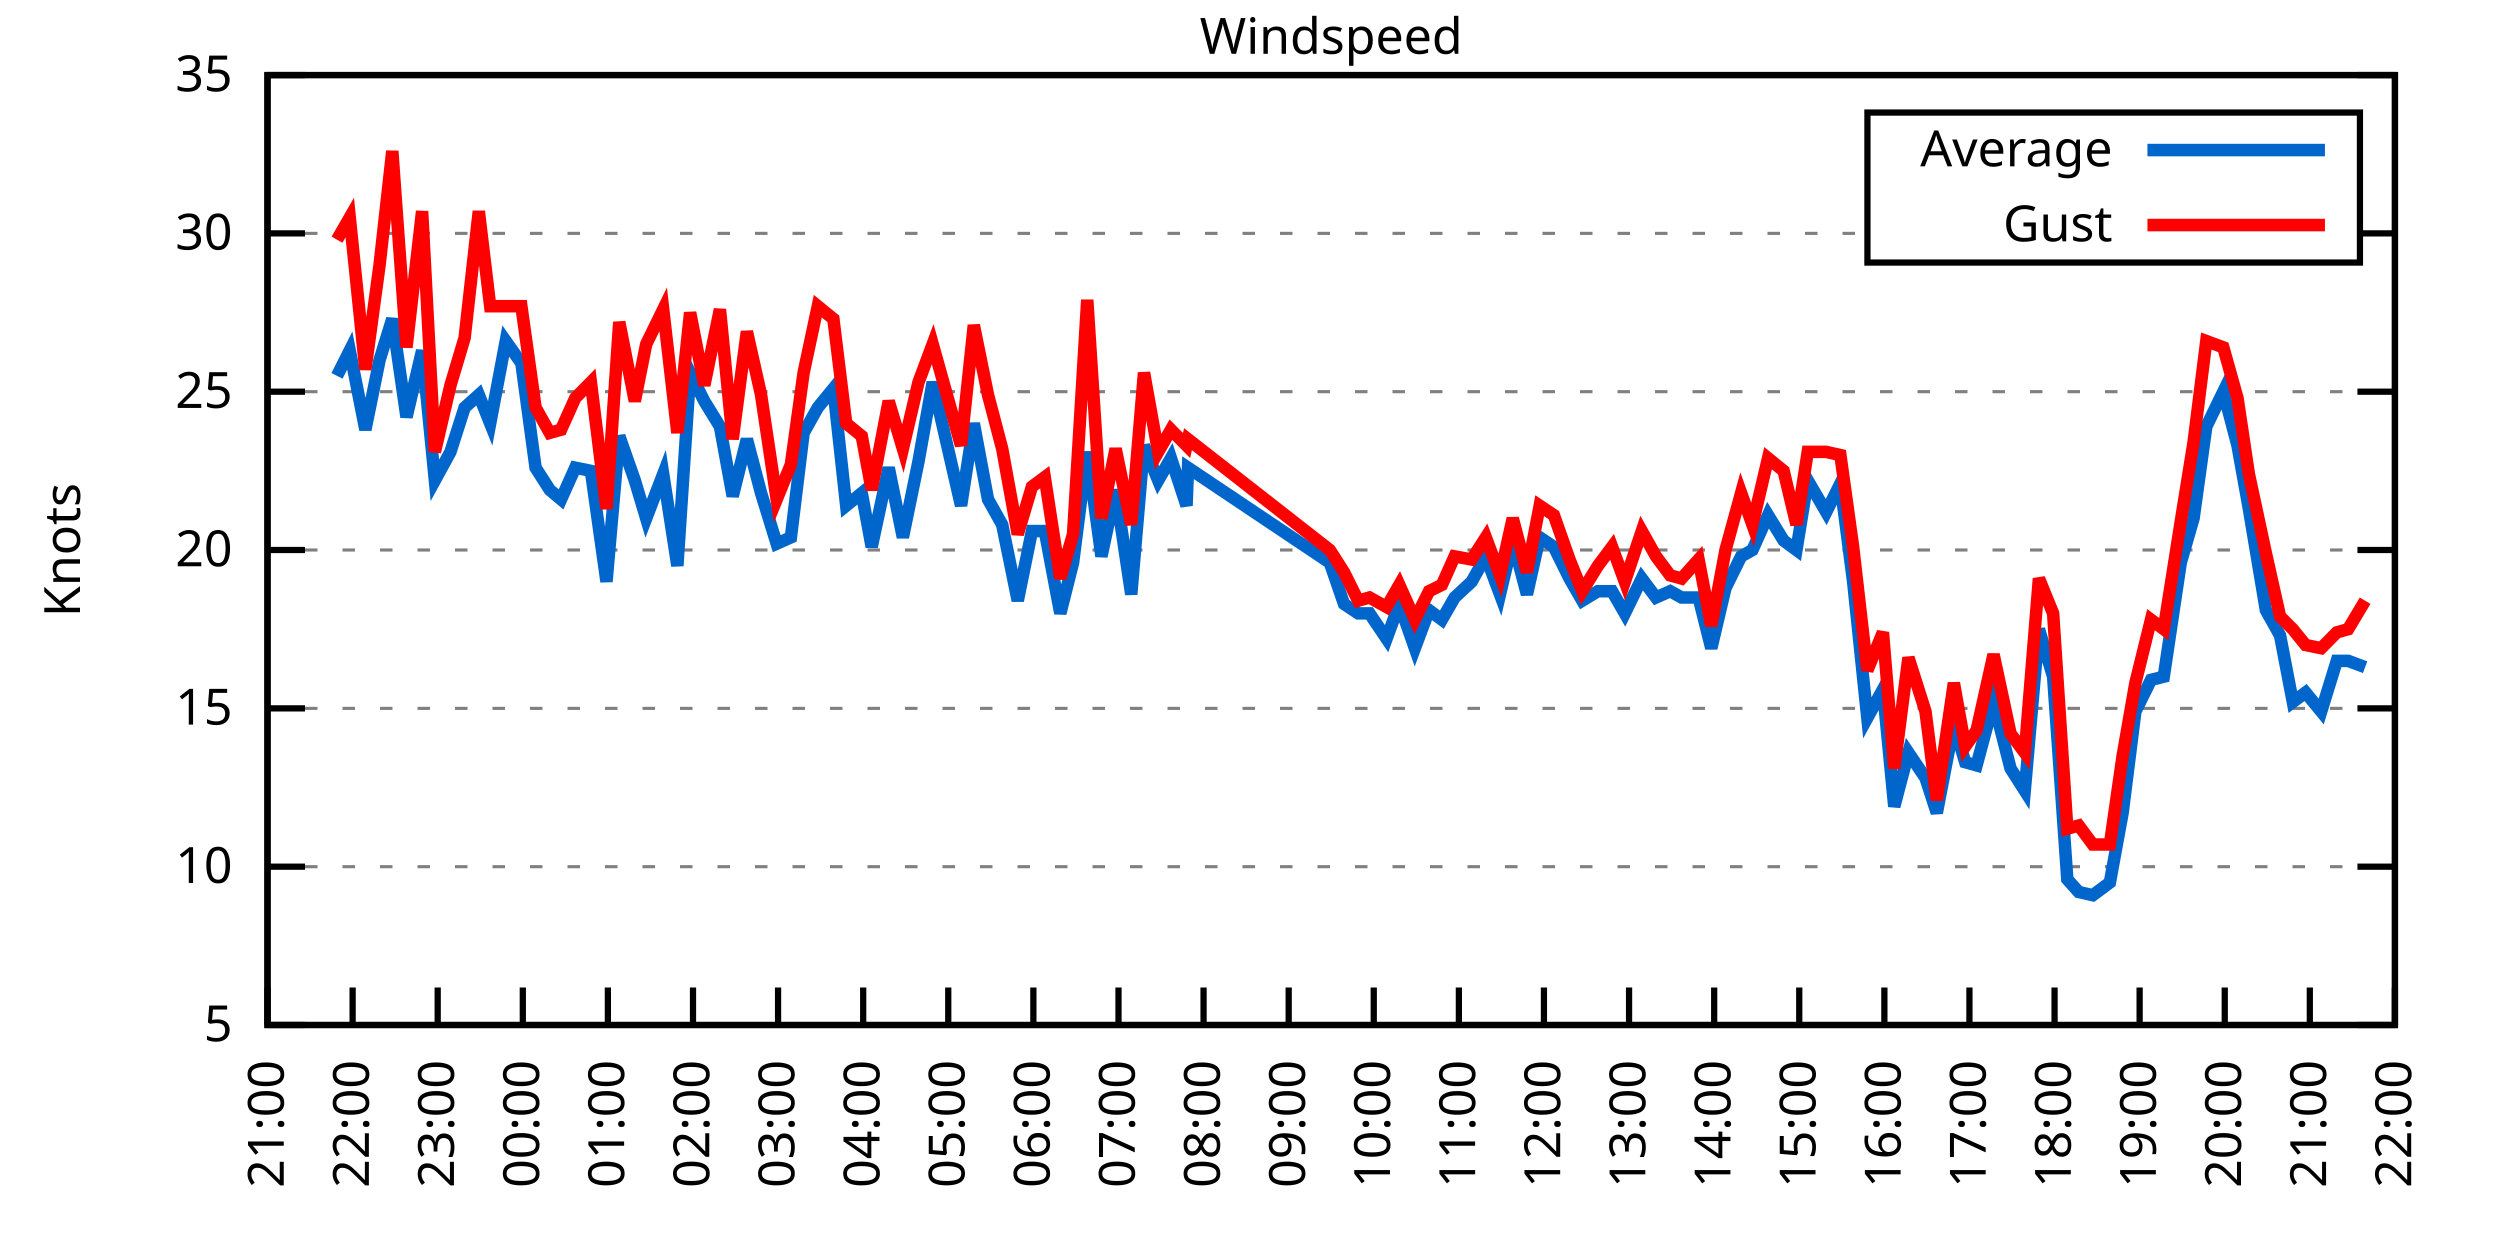
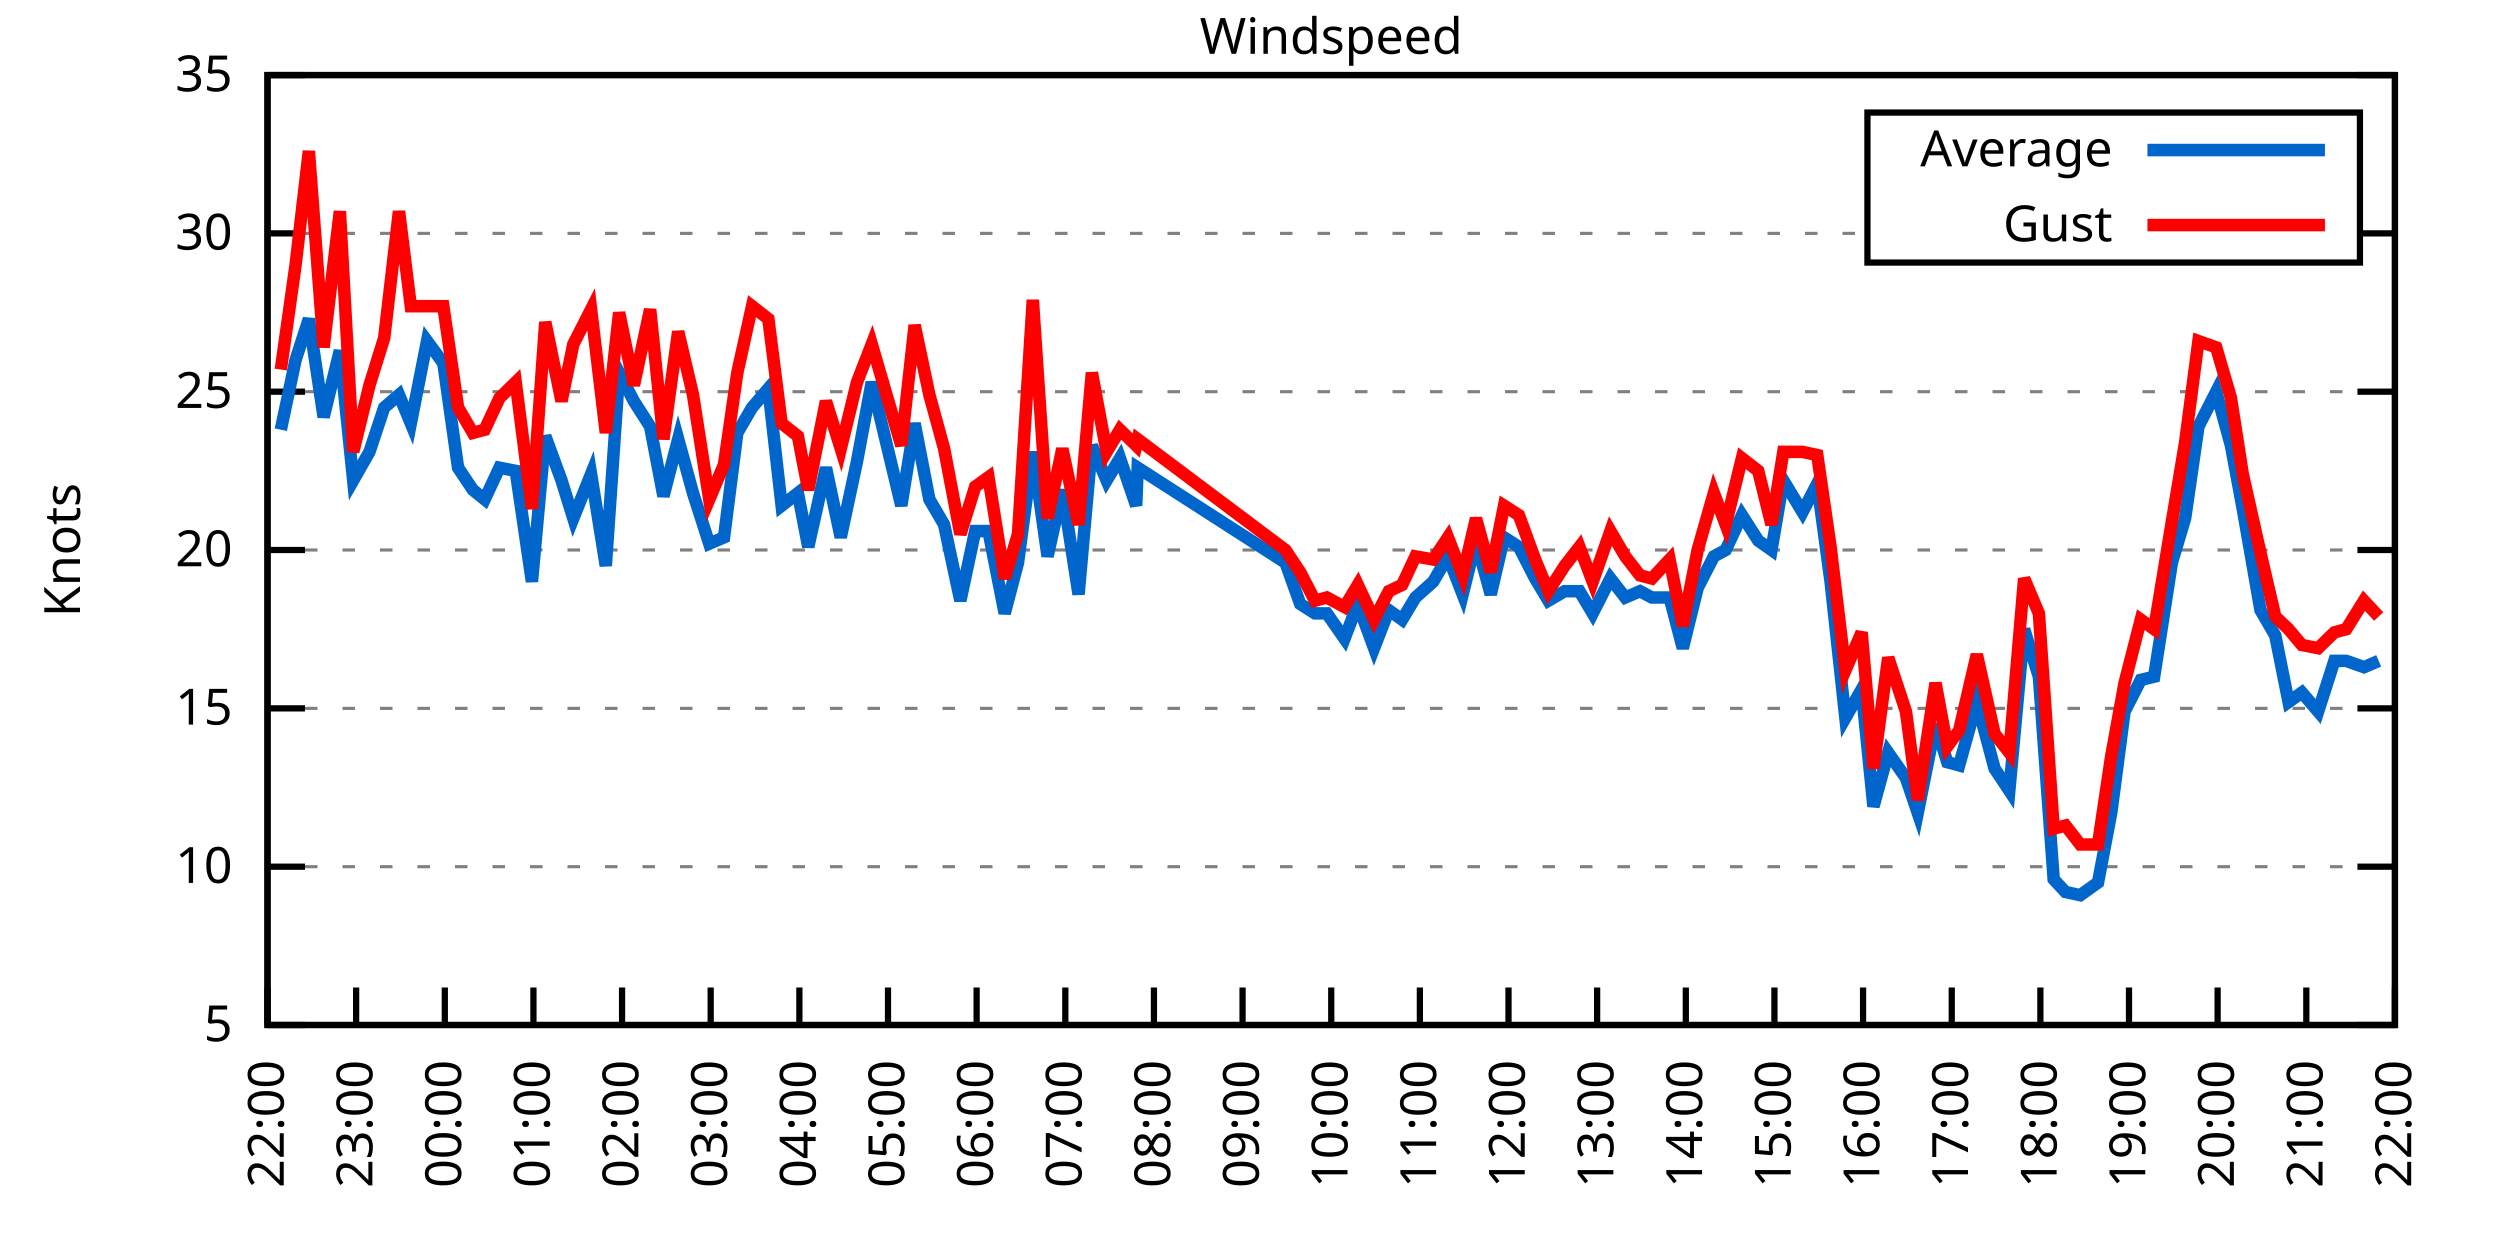
<svg xmlns="http://www.w3.org/2000/svg" xmlns:xlink="http://www.w3.org/1999/xlink" width="400" height="200" viewBox="0 0 400 200">
  <g id="gnuplot_canvas">
    <rect x="0" y="0" width="400" height="200" fill="none" />
    <defs>
      <circle id="gpDot" r="0.5" stroke-width="0.5" stroke="currentColor" />
      <path id="gpPt0" stroke-width="0.333" stroke="currentColor" d="M-1,0 h2 M0,-1 v2" />
      <path id="gpPt1" stroke-width="0.333" stroke="currentColor" d="M-1,-1 L1,1 M1,-1 L-1,1" />
      <path id="gpPt2" stroke-width="0.333" stroke="currentColor" d="M-1,0 L1,0 M0,-1 L0,1 M-1,-1 L1,1 M-1,1 L1,-1" />
      <rect id="gpPt3" stroke-width="0.333" stroke="currentColor" x="-1" y="-1" width="2" height="2" />
      <rect id="gpPt4" stroke-width="0.333" stroke="currentColor" fill="currentColor" x="-1" y="-1" width="2" height="2" />
      <circle id="gpPt5" stroke-width="0.333" stroke="currentColor" cx="0" cy="0" r="1" />
      <use xlink:href="#gpPt5" id="gpPt6" fill="currentColor" stroke="none" />
      <path id="gpPt7" stroke-width="0.333" stroke="currentColor" d="M0,-1.33 L-1.33,0.67 L1.33,0.67 z" />
      <use xlink:href="#gpPt7" id="gpPt8" fill="currentColor" stroke="none" />
      <use xlink:href="#gpPt7" id="gpPt9" stroke="currentColor" transform="rotate(180)" />
      <use xlink:href="#gpPt9" id="gpPt10" fill="currentColor" stroke="none" />
      <use xlink:href="#gpPt3" id="gpPt11" stroke="currentColor" transform="rotate(45)" />
      <use xlink:href="#gpPt11" id="gpPt12" fill="currentColor" stroke="none" />
      <path id="gpPt13" stroke-width="0.333" stroke="currentColor" d="M0,1.330 L1.265,0.411 L0.782,-1.067 L-0.782,-1.076 L-1.265,0.411 z" />
      <use xlink:href="#gpPt13" id="gpPt14" fill="currentColor" stroke="none" />
      <filter id="textbox" filterUnits="objectBoundingBox" x="0" y="0" height="1" width="1">
        <feFlood flood-color="white" flood-opacity="1" result="bgnd" />
        <feComposite in="SourceGraphic" in2="bgnd" operator="atop" />
      </filter>
      <filter id="greybox" filterUnits="objectBoundingBox" x="0" y="0" height="1" width="1">
        <feFlood flood-color="lightgrey" flood-opacity="1" result="grey" />
        <feComposite in="SourceGraphic" in2="grey" operator="atop" />
      </filter>
    </defs>
    <g fill="none" color="white" stroke="currentColor" stroke-width="1.00" stroke-linecap="butt" stroke-linejoin="miter">
</g>
    <g fill="none" color="black" stroke="currentColor" stroke-width="1.00" stroke-linecap="butt" stroke-linejoin="miter">
      <g stroke="none" shape-rendering="crispEdges">
        <polygon fill="rgb(255, 255, 255)" points="42.80,164.00 383.18,164.00 383.18,12.02 42.80,12.02 " />
      </g>
    </g>
    <g fill="none" color="black" stroke="currentColor" stroke-width="1.00" stroke-linecap="butt" stroke-linejoin="miter">
</g>
    <g fill="none" color="black" stroke="black" stroke-width="0.50" stroke-linecap="butt" stroke-linejoin="miter">
</g>
    <g fill="none" color="gray" stroke="currentColor" stroke-width="0.50" stroke-linecap="butt" stroke-linejoin="miter">
      <path stroke="gray" stroke-dasharray="2,4" class="gridline" d="M42.80,164.00 L383.19,164.00  " />
    </g>
    <g fill="none" color="gray" stroke="gray" stroke-width="1.00" stroke-linecap="butt" stroke-linejoin="miter">
</g>
    <g fill="none" color="black" stroke="currentColor" stroke-width="1.00" stroke-linecap="butt" stroke-linejoin="miter">
      <path stroke="black" d="M42.80,164.00 L48.80,164.00 M383.19,164.00 L377.19,164.00  " />
      <g transform="translate(37.20,166.60)" stroke="none" fill="black" font-family="Sans" font-size="8.00" text-anchor="end">
        <text>
          <tspan font-family="Sans"> 5</tspan>
        </text>
      </g>
    </g>
    <g fill="none" color="black" stroke="currentColor" stroke-width="1.00" stroke-linecap="butt" stroke-linejoin="miter">
</g>
    <g fill="none" color="black" stroke="black" stroke-width="0.50" stroke-linecap="butt" stroke-linejoin="miter">
</g>
    <g fill="none" color="gray" stroke="currentColor" stroke-width="0.50" stroke-linecap="butt" stroke-linejoin="miter">
      <path stroke="gray" stroke-dasharray="2,4" class="gridline" d="M42.80,138.67 L383.19,138.67  " />
    </g>
    <g fill="none" color="gray" stroke="gray" stroke-width="1.00" stroke-linecap="butt" stroke-linejoin="miter">
</g>
    <g fill="none" color="black" stroke="currentColor" stroke-width="1.00" stroke-linecap="butt" stroke-linejoin="miter">
      <path stroke="black" d="M42.80,138.67 L48.80,138.67 M383.19,138.67 L377.19,138.67  " />
      <g transform="translate(37.20,141.27)" stroke="none" fill="black" font-family="Sans" font-size="8.00" text-anchor="end">
        <text>
          <tspan font-family="Sans"> 10</tspan>
        </text>
      </g>
    </g>
    <g fill="none" color="black" stroke="currentColor" stroke-width="1.00" stroke-linecap="butt" stroke-linejoin="miter">
</g>
    <g fill="none" color="black" stroke="black" stroke-width="0.50" stroke-linecap="butt" stroke-linejoin="miter">
</g>
    <g fill="none" color="gray" stroke="currentColor" stroke-width="0.50" stroke-linecap="butt" stroke-linejoin="miter">
      <path stroke="gray" stroke-dasharray="2,4" class="gridline" d="M42.80,113.34 L383.19,113.34  " />
    </g>
    <g fill="none" color="gray" stroke="gray" stroke-width="1.00" stroke-linecap="butt" stroke-linejoin="miter">
</g>
    <g fill="none" color="black" stroke="currentColor" stroke-width="1.00" stroke-linecap="butt" stroke-linejoin="miter">
      <path stroke="black" d="M42.80,113.34 L48.80,113.34 M383.19,113.34 L377.19,113.34  " />
      <g transform="translate(37.20,115.94)" stroke="none" fill="black" font-family="Sans" font-size="8.00" text-anchor="end">
        <text>
          <tspan font-family="Sans"> 15</tspan>
        </text>
      </g>
    </g>
    <g fill="none" color="black" stroke="currentColor" stroke-width="1.00" stroke-linecap="butt" stroke-linejoin="miter">
</g>
    <g fill="none" color="black" stroke="black" stroke-width="0.50" stroke-linecap="butt" stroke-linejoin="miter">
</g>
    <g fill="none" color="gray" stroke="currentColor" stroke-width="0.50" stroke-linecap="butt" stroke-linejoin="miter">
      <path stroke="gray" stroke-dasharray="2,4" class="gridline" d="M42.80,88.00 L383.19,88.00  " />
    </g>
    <g fill="none" color="gray" stroke="gray" stroke-width="1.00" stroke-linecap="butt" stroke-linejoin="miter">
</g>
    <g fill="none" color="black" stroke="currentColor" stroke-width="1.00" stroke-linecap="butt" stroke-linejoin="miter">
      <path stroke="black" d="M42.80,88.00 L48.80,88.00 M383.19,88.00 L377.19,88.00  " />
      <g transform="translate(37.20,90.60)" stroke="none" fill="black" font-family="Sans" font-size="8.00" text-anchor="end">
        <text>
          <tspan font-family="Sans"> 20</tspan>
        </text>
      </g>
    </g>
    <g fill="none" color="black" stroke="currentColor" stroke-width="1.00" stroke-linecap="butt" stroke-linejoin="miter">
</g>
    <g fill="none" color="black" stroke="black" stroke-width="0.50" stroke-linecap="butt" stroke-linejoin="miter">
</g>
    <g fill="none" color="gray" stroke="currentColor" stroke-width="0.50" stroke-linecap="butt" stroke-linejoin="miter">
      <path stroke="gray" stroke-dasharray="2,4" class="gridline" d="M42.80,62.67 L383.19,62.67  " />
    </g>
    <g fill="none" color="gray" stroke="gray" stroke-width="1.00" stroke-linecap="butt" stroke-linejoin="miter">
</g>
    <g fill="none" color="black" stroke="currentColor" stroke-width="1.00" stroke-linecap="butt" stroke-linejoin="miter">
      <path stroke="black" d="M42.80,62.67 L48.80,62.67 M383.19,62.67 L377.19,62.67  " />
      <g transform="translate(37.20,65.27)" stroke="none" fill="black" font-family="Sans" font-size="8.00" text-anchor="end">
        <text>
          <tspan font-family="Sans"> 25</tspan>
        </text>
      </g>
    </g>
    <g fill="none" color="black" stroke="currentColor" stroke-width="1.00" stroke-linecap="butt" stroke-linejoin="miter">
</g>
    <g fill="none" color="black" stroke="black" stroke-width="0.50" stroke-linecap="butt" stroke-linejoin="miter">
</g>
    <g fill="none" color="gray" stroke="currentColor" stroke-width="0.50" stroke-linecap="butt" stroke-linejoin="miter">
      <path stroke="gray" stroke-dasharray="2,4" class="gridline" d="M42.80,37.34 L298.79,37.34 M377.59,37.34 L383.19,37.34  " />
    </g>
    <g fill="none" color="gray" stroke="gray" stroke-width="1.00" stroke-linecap="butt" stroke-linejoin="miter">
</g>
    <g fill="none" color="black" stroke="currentColor" stroke-width="1.00" stroke-linecap="butt" stroke-linejoin="miter">
      <path stroke="black" d="M42.80,37.34 L48.80,37.34 M383.19,37.34 L377.19,37.34  " />
      <g transform="translate(37.20,39.94)" stroke="none" fill="black" font-family="Sans" font-size="8.00" text-anchor="end">
        <text>
          <tspan font-family="Sans"> 30</tspan>
        </text>
      </g>
    </g>
    <g fill="none" color="black" stroke="currentColor" stroke-width="1.00" stroke-linecap="butt" stroke-linejoin="miter">
</g>
    <g fill="none" color="black" stroke="black" stroke-width="0.50" stroke-linecap="butt" stroke-linejoin="miter">
</g>
    <g fill="none" color="gray" stroke="currentColor" stroke-width="0.50" stroke-linecap="butt" stroke-linejoin="miter">
      <path stroke="gray" stroke-dasharray="2,4" class="gridline" d="M42.80,12.01 L383.19,12.01  " />
    </g>
    <g fill="none" color="gray" stroke="gray" stroke-width="1.00" stroke-linecap="butt" stroke-linejoin="miter">
</g>
    <g fill="none" color="black" stroke="currentColor" stroke-width="1.00" stroke-linecap="butt" stroke-linejoin="miter">
      <path stroke="black" d="M42.80,12.01 L48.80,12.01 M383.19,12.01 L377.19,12.01  " />
      <g transform="translate(37.20,14.61)" stroke="none" fill="black" font-family="Sans" font-size="8.00" text-anchor="end">
        <text>
          <tspan font-family="Sans"> 35</tspan>
        </text>
      </g>
    </g>
    <g fill="none" color="black" stroke="currentColor" stroke-width="1.00" stroke-linecap="butt" stroke-linejoin="miter">
      <path stroke="black" d="M42.80,164.00 L42.80,158.00  " />
      <g transform="translate(45.40,169.60) rotate(270.00)" stroke="none" fill="black" font-family="Sans" font-size="8.00" text-anchor="end">
        <text>
-           <tspan font-family="Sans">21:00</tspan>
-         </text>
-       </g>
-     </g>
-     <g fill="none" color="black" stroke="currentColor" stroke-width="1.00" stroke-linecap="butt" stroke-linejoin="miter">
-       <path stroke="black" d="M56.42,164.00 L56.42,158.00  " />
-       <g transform="translate(59.02,169.60) rotate(270.00)" stroke="none" fill="black" font-family="Sans" font-size="8.00" text-anchor="end">
-         <text>
          <tspan font-family="Sans">22:00</tspan>
        </text>
      </g>
    </g>
    <g fill="none" color="black" stroke="currentColor" stroke-width="1.00" stroke-linecap="butt" stroke-linejoin="miter">
-       <path stroke="black" d="M70.03,164.00 L70.03,158.00  " />
-       <g transform="translate(72.63,169.60) rotate(270.00)" stroke="none" fill="black" font-family="Sans" font-size="8.00" text-anchor="end">
+       <path stroke="black" d="M56.98,164.00 L56.98,158.00  " />
+       <g transform="translate(59.58,169.60) rotate(270.00)" stroke="none" fill="black" font-family="Sans" font-size="8.00" text-anchor="end">
        <text>
          <tspan font-family="Sans">23:00</tspan>
        </text>
      </g>
    </g>
    <g fill="none" color="black" stroke="currentColor" stroke-width="1.00" stroke-linecap="butt" stroke-linejoin="miter">
-       <path stroke="black" d="M83.65,164.00 L83.65,158.00  " />
-       <g transform="translate(86.25,169.60) rotate(270.00)" stroke="none" fill="black" font-family="Sans" font-size="8.00" text-anchor="end">
+       <path stroke="black" d="M71.17,164.00 L71.17,158.00  " />
+       <g transform="translate(73.77,169.60) rotate(270.00)" stroke="none" fill="black" font-family="Sans" font-size="8.00" text-anchor="end">
        <text>
          <tspan font-family="Sans">00:00</tspan>
        </text>
      </g>
    </g>
    <g fill="none" color="black" stroke="currentColor" stroke-width="1.00" stroke-linecap="butt" stroke-linejoin="miter">
-       <path stroke="black" d="M97.26,164.00 L97.26,158.00  " />
-       <g transform="translate(99.86,169.60) rotate(270.00)" stroke="none" fill="black" font-family="Sans" font-size="8.00" text-anchor="end">
+       <path stroke="black" d="M85.35,164.00 L85.35,158.00  " />
+       <g transform="translate(87.95,169.60) rotate(270.00)" stroke="none" fill="black" font-family="Sans" font-size="8.00" text-anchor="end">
        <text>
          <tspan font-family="Sans">01:00</tspan>
        </text>
      </g>
    </g>
    <g fill="none" color="black" stroke="currentColor" stroke-width="1.00" stroke-linecap="butt" stroke-linejoin="miter">
-       <path stroke="black" d="M110.88,164.00 L110.88,158.00  " />
-       <g transform="translate(113.48,169.60) rotate(270.00)" stroke="none" fill="black" font-family="Sans" font-size="8.00" text-anchor="end">
+       <path stroke="black" d="M99.53,164.00 L99.53,158.00  " />
+       <g transform="translate(102.13,169.60) rotate(270.00)" stroke="none" fill="black" font-family="Sans" font-size="8.00" text-anchor="end">
        <text>
          <tspan font-family="Sans">02:00</tspan>
        </text>
      </g>
    </g>
    <g fill="none" color="black" stroke="currentColor" stroke-width="1.00" stroke-linecap="butt" stroke-linejoin="miter">
-       <path stroke="black" d="M124.49,164.00 L124.49,158.00  " />
-       <g transform="translate(127.09,169.60) rotate(270.00)" stroke="none" fill="black" font-family="Sans" font-size="8.00" text-anchor="end">
+       <path stroke="black" d="M113.71,164.00 L113.71,158.00  " />
+       <g transform="translate(116.31,169.60) rotate(270.00)" stroke="none" fill="black" font-family="Sans" font-size="8.00" text-anchor="end">
        <text>
          <tspan font-family="Sans">03:00</tspan>
        </text>
      </g>
    </g>
    <g fill="none" color="black" stroke="currentColor" stroke-width="1.00" stroke-linecap="butt" stroke-linejoin="miter">
-       <path stroke="black" d="M138.11,164.00 L138.11,158.00  " />
-       <g transform="translate(140.71,169.60) rotate(270.00)" stroke="none" fill="black" font-family="Sans" font-size="8.00" text-anchor="end">
+       <path stroke="black" d="M127.90,164.00 L127.90,158.00  " />
+       <g transform="translate(130.50,169.60) rotate(270.00)" stroke="none" fill="black" font-family="Sans" font-size="8.00" text-anchor="end">
        <text>
          <tspan font-family="Sans">04:00</tspan>
        </text>
      </g>
    </g>
    <g fill="none" color="black" stroke="currentColor" stroke-width="1.00" stroke-linecap="butt" stroke-linejoin="miter">
-       <path stroke="black" d="M151.72,164.00 L151.72,158.00  " />
-       <g transform="translate(154.32,169.60) rotate(270.00)" stroke="none" fill="black" font-family="Sans" font-size="8.00" text-anchor="end">
+       <path stroke="black" d="M142.08,164.00 L142.08,158.00  " />
+       <g transform="translate(144.68,169.60) rotate(270.00)" stroke="none" fill="black" font-family="Sans" font-size="8.00" text-anchor="end">
        <text>
          <tspan font-family="Sans">05:00</tspan>
        </text>
      </g>
    </g>
    <g fill="none" color="black" stroke="currentColor" stroke-width="1.00" stroke-linecap="butt" stroke-linejoin="miter">
-       <path stroke="black" d="M165.34,164.00 L165.34,158.00  " />
-       <g transform="translate(167.94,169.60) rotate(270.00)" stroke="none" fill="black" font-family="Sans" font-size="8.00" text-anchor="end">
+       <path stroke="black" d="M156.26,164.00 L156.26,158.00  " />
+       <g transform="translate(158.86,169.60) rotate(270.00)" stroke="none" fill="black" font-family="Sans" font-size="8.00" text-anchor="end">
        <text>
          <tspan font-family="Sans">06:00</tspan>
        </text>
      </g>
    </g>
    <g fill="none" color="black" stroke="currentColor" stroke-width="1.00" stroke-linecap="butt" stroke-linejoin="miter">
-       <path stroke="black" d="M178.96,164.00 L178.96,158.00  " />
-       <g transform="translate(181.56,169.60) rotate(270.00)" stroke="none" fill="black" font-family="Sans" font-size="8.00" text-anchor="end">
+       <path stroke="black" d="M170.45,164.00 L170.45,158.00  " />
+       <g transform="translate(173.05,169.60) rotate(270.00)" stroke="none" fill="black" font-family="Sans" font-size="8.00" text-anchor="end">
        <text>
          <tspan font-family="Sans">07:00</tspan>
        </text>
      </g>
    </g>
    <g fill="none" color="black" stroke="currentColor" stroke-width="1.00" stroke-linecap="butt" stroke-linejoin="miter">
-       <path stroke="black" d="M192.57,164.00 L192.57,158.00  " />
-       <g transform="translate(195.17,169.60) rotate(270.00)" stroke="none" fill="black" font-family="Sans" font-size="8.00" text-anchor="end">
+       <path stroke="black" d="M184.63,164.00 L184.63,158.00  " />
+       <g transform="translate(187.23,169.60) rotate(270.00)" stroke="none" fill="black" font-family="Sans" font-size="8.00" text-anchor="end">
        <text>
          <tspan font-family="Sans">08:00</tspan>
        </text>
      </g>
    </g>
    <g fill="none" color="black" stroke="currentColor" stroke-width="1.00" stroke-linecap="butt" stroke-linejoin="miter">
-       <path stroke="black" d="M206.19,164.00 L206.19,158.00  " />
-       <g transform="translate(208.79,169.60) rotate(270.00)" stroke="none" fill="black" font-family="Sans" font-size="8.00" text-anchor="end">
+       <path stroke="black" d="M198.81,164.00 L198.81,158.00  " />
+       <g transform="translate(201.41,169.60) rotate(270.00)" stroke="none" fill="black" font-family="Sans" font-size="8.00" text-anchor="end">
        <text>
          <tspan font-family="Sans">09:00</tspan>
        </text>
      </g>
    </g>
    <g fill="none" color="black" stroke="currentColor" stroke-width="1.00" stroke-linecap="butt" stroke-linejoin="miter">
-       <path stroke="black" d="M219.80,164.00 L219.80,158.00  " />
-       <g transform="translate(222.40,169.60) rotate(270.00)" stroke="none" fill="black" font-family="Sans" font-size="8.00" text-anchor="end">
+       <path stroke="black" d="M213.00,164.00 L213.00,158.00  " />
+       <g transform="translate(215.60,169.60) rotate(270.00)" stroke="none" fill="black" font-family="Sans" font-size="8.00" text-anchor="end">
        <text>
          <tspan font-family="Sans">10:00</tspan>
        </text>
      </g>
    </g>
    <g fill="none" color="black" stroke="currentColor" stroke-width="1.00" stroke-linecap="butt" stroke-linejoin="miter">
-       <path stroke="black" d="M233.42,164.00 L233.42,158.00  " />
-       <g transform="translate(236.02,169.60) rotate(270.00)" stroke="none" fill="black" font-family="Sans" font-size="8.00" text-anchor="end">
+       <path stroke="black" d="M227.18,164.00 L227.18,158.00  " />
+       <g transform="translate(229.78,169.60) rotate(270.00)" stroke="none" fill="black" font-family="Sans" font-size="8.00" text-anchor="end">
        <text>
          <tspan font-family="Sans">11:00</tspan>
        </text>
      </g>
    </g>
    <g fill="none" color="black" stroke="currentColor" stroke-width="1.00" stroke-linecap="butt" stroke-linejoin="miter">
-       <path stroke="black" d="M247.03,164.00 L247.03,158.00  " />
-       <g transform="translate(249.63,169.60) rotate(270.00)" stroke="none" fill="black" font-family="Sans" font-size="8.00" text-anchor="end">
+       <path stroke="black" d="M241.36,164.00 L241.36,158.00  " />
+       <g transform="translate(243.96,169.60) rotate(270.00)" stroke="none" fill="black" font-family="Sans" font-size="8.00" text-anchor="end">
        <text>
          <tspan font-family="Sans">12:00</tspan>
        </text>
      </g>
    </g>
    <g fill="none" color="black" stroke="currentColor" stroke-width="1.00" stroke-linecap="butt" stroke-linejoin="miter">
-       <path stroke="black" d="M260.65,164.00 L260.65,158.00  " />
-       <g transform="translate(263.25,169.60) rotate(270.00)" stroke="none" fill="black" font-family="Sans" font-size="8.00" text-anchor="end">
+       <path stroke="black" d="M255.54,164.00 L255.54,158.00  " />
+       <g transform="translate(258.14,169.60) rotate(270.00)" stroke="none" fill="black" font-family="Sans" font-size="8.00" text-anchor="end">
        <text>
          <tspan font-family="Sans">13:00</tspan>
        </text>
      </g>
    </g>
    <g fill="none" color="black" stroke="currentColor" stroke-width="1.00" stroke-linecap="butt" stroke-linejoin="miter">
-       <path stroke="black" d="M274.27,164.00 L274.27,158.00  " />
-       <g transform="translate(276.87,169.60) rotate(270.00)" stroke="none" fill="black" font-family="Sans" font-size="8.00" text-anchor="end">
+       <path stroke="black" d="M269.73,164.00 L269.73,158.00  " />
+       <g transform="translate(272.33,169.60) rotate(270.00)" stroke="none" fill="black" font-family="Sans" font-size="8.00" text-anchor="end">
        <text>
          <tspan font-family="Sans">14:00</tspan>
        </text>
      </g>
    </g>
    <g fill="none" color="black" stroke="currentColor" stroke-width="1.00" stroke-linecap="butt" stroke-linejoin="miter">
-       <path stroke="black" d="M287.88,164.00 L287.88,158.00  " />
-       <g transform="translate(290.48,169.60) rotate(270.00)" stroke="none" fill="black" font-family="Sans" font-size="8.00" text-anchor="end">
+       <path stroke="black" d="M283.91,164.00 L283.91,158.00  " />
+       <g transform="translate(286.51,169.60) rotate(270.00)" stroke="none" fill="black" font-family="Sans" font-size="8.00" text-anchor="end">
        <text>
          <tspan font-family="Sans">15:00</tspan>
        </text>
      </g>
    </g>
    <g fill="none" color="black" stroke="currentColor" stroke-width="1.00" stroke-linecap="butt" stroke-linejoin="miter">
-       <path stroke="black" d="M301.50,164.00 L301.50,158.00  " />
-       <g transform="translate(304.10,169.60) rotate(270.00)" stroke="none" fill="black" font-family="Sans" font-size="8.00" text-anchor="end">
+       <path stroke="black" d="M298.09,164.00 L298.09,158.00  " />
+       <g transform="translate(300.69,169.60) rotate(270.00)" stroke="none" fill="black" font-family="Sans" font-size="8.00" text-anchor="end">
        <text>
          <tspan font-family="Sans">16:00</tspan>
        </text>
      </g>
    </g>
    <g fill="none" color="black" stroke="currentColor" stroke-width="1.00" stroke-linecap="butt" stroke-linejoin="miter">
-       <path stroke="black" d="M315.11,164.00 L315.11,158.00  " />
-       <g transform="translate(317.71,169.60) rotate(270.00)" stroke="none" fill="black" font-family="Sans" font-size="8.00" text-anchor="end">
+       <path stroke="black" d="M312.28,164.00 L312.28,158.00  " />
+       <g transform="translate(314.88,169.60) rotate(270.00)" stroke="none" fill="black" font-family="Sans" font-size="8.00" text-anchor="end">
        <text>
          <tspan font-family="Sans">17:00</tspan>
        </text>
      </g>
    </g>
    <g fill="none" color="black" stroke="currentColor" stroke-width="1.00" stroke-linecap="butt" stroke-linejoin="miter">
-       <path stroke="black" d="M328.73,164.00 L328.73,158.00  " />
-       <g transform="translate(331.33,169.60) rotate(270.00)" stroke="none" fill="black" font-family="Sans" font-size="8.00" text-anchor="end">
+       <path stroke="black" d="M326.46,164.00 L326.46,158.00  " />
+       <g transform="translate(329.06,169.60) rotate(270.00)" stroke="none" fill="black" font-family="Sans" font-size="8.00" text-anchor="end">
        <text>
          <tspan font-family="Sans">18:00</tspan>
        </text>
      </g>
    </g>
    <g fill="none" color="black" stroke="currentColor" stroke-width="1.00" stroke-linecap="butt" stroke-linejoin="miter">
-       <path stroke="black" d="M342.34,164.00 L342.34,158.00  " />
-       <g transform="translate(344.94,169.60) rotate(270.00)" stroke="none" fill="black" font-family="Sans" font-size="8.00" text-anchor="end">
+       <path stroke="black" d="M340.64,164.00 L340.64,158.00  " />
+       <g transform="translate(343.24,169.60) rotate(270.00)" stroke="none" fill="black" font-family="Sans" font-size="8.00" text-anchor="end">
        <text>
          <tspan font-family="Sans">19:00</tspan>
        </text>
      </g>
    </g>
    <g fill="none" color="black" stroke="currentColor" stroke-width="1.00" stroke-linecap="butt" stroke-linejoin="miter">
-       <path stroke="black" d="M355.96,164.00 L355.96,158.00  " />
-       <g transform="translate(358.56,169.60) rotate(270.00)" stroke="none" fill="black" font-family="Sans" font-size="8.00" text-anchor="end">
+       <path stroke="black" d="M354.82,164.00 L354.82,158.00  " />
+       <g transform="translate(357.42,169.60) rotate(270.00)" stroke="none" fill="black" font-family="Sans" font-size="8.00" text-anchor="end">
        <text>
          <tspan font-family="Sans">20:00</tspan>
        </text>
      </g>
    </g>
    <g fill="none" color="black" stroke="currentColor" stroke-width="1.00" stroke-linecap="butt" stroke-linejoin="miter">
-       <path stroke="black" d="M369.57,164.00 L369.57,158.00  " />
-       <g transform="translate(372.17,169.60) rotate(270.00)" stroke="none" fill="black" font-family="Sans" font-size="8.00" text-anchor="end">
+       <path stroke="black" d="M369.01,164.00 L369.01,158.00  " />
+       <g transform="translate(371.61,169.60) rotate(270.00)" stroke="none" fill="black" font-family="Sans" font-size="8.00" text-anchor="end">
        <text>
          <tspan font-family="Sans">21:00</tspan>
        </text>
      </g>
    </g>
    <g fill="none" color="black" stroke="currentColor" stroke-width="1.00" stroke-linecap="butt" stroke-linejoin="miter">
      <path stroke="black" d="M383.19,164.00 L383.19,158.00  " />
      <g transform="translate(385.79,169.60) rotate(270.00)" stroke="none" fill="black" font-family="Sans" font-size="8.00" text-anchor="end">
        <text>
          <tspan font-family="Sans">22:00</tspan>
        </text>
      </g>
    </g>
    <g fill="none" color="black" stroke="currentColor" stroke-width="1.00" stroke-linecap="butt" stroke-linejoin="miter">
</g>
    <g fill="none" color="black" stroke="currentColor" stroke-width="1.00" stroke-linecap="butt" stroke-linejoin="miter">
      <path stroke="black" d="M42.80,12.01 L42.80,164.00 L383.19,164.00 L383.19,12.01 L42.80,12.01 Z  " />
    </g>
    <g fill="none" color="black" stroke="currentColor" stroke-width="1.00" stroke-linecap="butt" stroke-linejoin="miter">
</g>
    <g fill="none" color="black" stroke="currentColor" stroke-width="1.00" stroke-linecap="butt" stroke-linejoin="miter">
      <path stroke="black" d="M298.79,42.01 L298.79,18.01 L377.59,18.01 L377.59,42.01 L298.79,42.01 Z  " />
    </g>
    <g id="Windspeed_plot_1">
      <g fill="none" color="white" stroke="black" stroke-width="2.00" stroke-linecap="butt" stroke-linejoin="miter">
</g>
      <g fill="none" color="black" stroke="currentColor" stroke-width="2.00" stroke-linecap="butt" stroke-linejoin="miter">
        <g transform="translate(337.99,26.61)" stroke="none" fill="black" font-family="Sans" font-size="8.00" text-anchor="end">
          <text>
            <tspan font-family="Sans">Average</tspan>
          </text>
        </g>
      </g>
      <g fill="none" color="black" stroke="currentColor" stroke-width="2.00" stroke-linecap="butt" stroke-linejoin="miter">
-         <path stroke="rgb(  0, 102, 204)" d="M343.59,24.01 L371.99,24.01 M53.92,60.14 L55.96,56.09 L58.46,68.75 L60.73,57.61 L62.77,51.02 L65.04,66.73   L67.54,56.09 L69.58,76.86 L72.07,72.30 L74.34,65.21 L76.61,63.18 L78.43,67.74 L80.92,54.57 L83.42,58.11   L85.69,74.83 L87.96,78.38 L89.77,79.90 L92.04,74.83 L94.54,75.34 L97.04,93.07 L99.08,69.77 L101.57,76.86   L103.39,82.94 L106.11,75.85 L108.38,90.54 L110.42,59.63 L112.69,64.19 L115.19,68.25 L117.23,79.39 L119.50,70.27   L121.77,78.89 L124.27,86.99 L126.54,85.98 L128.58,69.26 L130.85,65.21 L133.34,62.17 L135.39,80.91 L137.88,78.89   L139.47,87.50 L142.19,74.83 L144.46,85.98 L146.96,73.82 L149.23,61.15 L153.77,80.91 L155.81,67.74 L158.08,79.90   L160.35,83.95 L162.84,96.11 L165.11,84.97 L167.16,84.97 L169.65,98.14 L171.69,90.03 L173.96,72.30 L176.23,89.02   L178.50,78.38 L181.00,95.10 L183.04,71.29 L185.31,76.86 L187.35,73.31 L189.85,80.91 L190.08,74.83 L212.77,90.03   L215.04,96.62 L217.31,98.14 L219.12,98.14 L221.85,102.19 L223.89,96.62 L226.38,103.71 L228.65,97.63 L230.70,99.15   L232.74,95.60 L235.46,93.07 L237.73,89.02 L240.00,95.10 L242.04,86.49 L244.31,95.10 L246.35,85.98 L248.62,87.50   L251.12,92.56 L253.16,96.11 L255.66,94.59 L257.93,94.59 L259.97,98.14 L262.69,92.56 L264.96,95.60 L267.23,94.59   L269.05,95.60 L271.77,95.60 L273.81,103.71 L276.08,94.08 L278.58,89.02 L280.39,88.00 L282.89,82.43 L285.38,86.49   L287.43,88.00 L289.24,76.86 L292.19,81.93 L294.46,77.37 L296.50,93.07 L298.77,114.86 L301.27,110.30 L303.08,129.04   L305.35,120.43 L308.08,124.48 L309.89,130.06 L312.62,115.87 L314.43,121.95 L316.25,122.46 L318.97,112.32 L321.69,122.96   L323.96,126.51 L326.23,100.67 L328.50,108.27 L330.77,140.69 L332.59,142.72 L334.85,143.23 L337.58,141.20 L339.62,130.06   L341.66,113.84 L344.16,108.78 L346.20,108.27 L348.92,90.03 L350.97,82.94 L353.01,68.25 L355.73,62.67 L358.00,71.29   L359.82,81.42 L362.54,97.63 L364.81,101.68 L366.85,112.32 L368.89,110.80 L371.39,113.84 L373.89,105.74 L375.70,105.74   L378.42,106.75  " />
+         <path stroke="rgb(  0, 102, 204)" d="M343.59,24.01 L371.99,24.01 M44.93,68.75 L47.29,57.61 L49.42,51.02 L51.78,66.73 L54.38,56.09 L56.51,76.86   L59.11,72.30 L61.47,65.21 L63.84,63.18 L65.73,67.74 L68.33,54.57 L70.93,58.11 L73.29,74.83 L75.66,78.38   L77.55,79.90 L79.91,74.83 L82.51,75.34 L85.11,93.07 L87.24,69.77 L89.84,76.86 L91.73,82.94 L94.57,75.85   L96.93,90.54 L99.06,59.63 L101.42,64.19 L104.02,68.25 L106.15,79.39 L108.51,70.27 L110.88,78.89 L113.48,86.99   L115.84,85.98 L117.97,69.26 L120.33,65.21 L122.93,62.17 L125.06,80.91 L127.66,78.89 L129.32,87.50 L132.15,74.83   L134.52,85.98 L137.12,73.82 L139.48,61.15 L144.21,80.91 L146.34,67.74 L148.70,79.90 L151.06,83.95 L153.66,96.11   L156.03,84.97 L158.15,84.97 L160.75,98.14 L162.88,90.03 L165.25,72.30 L167.61,89.02 L169.97,78.38 L172.57,95.10   L174.70,71.29 L177.06,76.86 L179.19,73.31 L181.79,80.91 L182.03,74.83 L205.67,90.03 L208.03,96.62 L210.39,98.14   L212.29,98.14 L215.12,102.19 L217.25,96.62 L219.85,103.71 L222.21,97.63 L224.34,99.15 L226.47,95.60 L229.31,93.07   L231.67,89.02 L234.03,95.10 L236.16,86.49 L238.52,95.10 L240.65,85.98 L243.02,87.50 L245.62,92.56 L247.74,96.11   L250.34,94.59 L252.71,94.59 L254.83,98.14 L257.67,92.56 L260.04,95.60 L262.40,94.59 L264.29,95.60 L267.13,95.60   L269.25,103.71 L271.62,94.08 L274.22,89.02 L276.11,88.00 L278.71,82.43 L281.31,86.49 L283.44,88.00 L285.33,76.86   L288.40,81.93 L290.76,77.37 L292.89,93.07 L295.26,114.86 L297.86,110.30 L299.75,129.04 L302.11,120.43 L304.95,124.48   L306.84,130.06 L309.68,115.87 L311.57,121.95 L313.46,122.46 L316.29,112.32 L319.13,122.96 L321.49,126.51 L323.86,100.67   L326.22,108.27 L328.59,140.69 L330.48,142.72 L332.84,143.23 L335.68,141.20 L337.80,130.06 L339.93,113.84 L342.53,108.78   L344.66,108.27 L347.50,90.03 L349.62,82.94 L351.75,68.25 L354.59,62.67 L356.95,71.29 L358.84,81.42 L361.68,97.63   L364.04,101.68 L366.17,112.32 L368.30,110.80 L370.90,113.84 L373.50,105.74 L375.39,105.74 L378.23,106.75 L380.59,105.74    " />
      </g>
    </g>
    <g id="Windspeed_plot_2">
      <g fill="none" color="black" stroke="currentColor" stroke-width="2.00" stroke-linecap="butt" stroke-linejoin="miter">
        <g transform="translate(337.99,38.61)" stroke="none" fill="black" font-family="Sans" font-size="8.00" text-anchor="end">
          <text>
            <tspan font-family="Sans">Gust</tspan>
          </text>
        </g>
      </g>
      <g fill="none" color="black" stroke="currentColor" stroke-width="2.00" stroke-linecap="butt" stroke-linejoin="miter">
-         <path stroke="rgb(255,   0,   0)" d="M343.59,36.01 L371.99,36.01 M53.92,38.35 L55.96,34.81 L58.46,59.13 L60.73,42.41 L62.77,24.17 L65.04,55.58   L67.54,33.80 L69.58,72.30 L72.07,61.66 L74.34,54.06 L76.61,33.80 L78.43,48.99 L80.92,48.99 L83.42,48.99   L85.69,65.21 L87.96,69.26 L89.77,68.75 L92.04,63.69 L94.54,61.15 L97.04,81.42 L99.08,51.53 L101.57,64.19   L103.39,55.07 L106.11,49.50 L108.38,69.26 L110.42,50.01 L112.69,61.66 L115.19,49.50 L117.23,70.27 L119.50,53.05   L121.77,63.18 L124.27,79.90 L126.54,74.33 L128.58,59.63 L130.85,48.99 L133.34,51.02 L135.39,67.74 L137.88,69.77   L139.47,78.38 L142.19,64.19 L144.46,71.79 L146.96,61.15 L149.23,55.07 L153.77,71.29 L155.81,52.03 L158.08,63.18   L160.35,71.79 L162.84,85.47 L165.11,77.87 L167.16,76.35 L169.65,92.56 L171.69,85.47 L173.96,47.98 L176.23,82.94   L178.50,71.79 L181.00,83.95 L183.04,59.63 L185.31,72.30 L187.35,68.75 L189.85,71.29 L190.08,70.27 L212.77,88.00   L215.04,91.55 L217.31,96.11 L219.12,95.60 L221.85,97.12 L223.89,93.58 L226.38,99.15 L228.65,94.59 L230.70,93.58   L232.74,89.02 L235.46,89.52 L237.73,85.98 L240.00,92.06 L242.04,82.94 L244.31,91.55 L246.35,80.91 L248.62,82.43   L251.12,89.52 L253.16,94.59 L255.66,90.54 L257.93,87.50 L259.97,93.07 L262.69,84.97 L264.96,89.02 L267.23,92.06   L269.05,92.56 L271.77,89.52 L273.81,100.16 L276.08,88.00 L278.58,78.89 L280.39,83.95 L282.89,73.31 L285.38,75.34   L287.43,83.95 L289.24,72.30 L292.19,72.30 L294.46,72.81 L296.50,87.50 L298.77,107.26 L301.27,101.18 L303.08,122.96   L305.35,105.23 L308.08,113.84 L309.89,128.03 L312.62,109.28 L314.43,119.42 L316.25,116.88 L318.97,104.72 L321.69,117.39   L323.96,120.43 L326.23,92.56 L328.50,98.14 L330.77,132.59 L332.59,132.08 L334.85,135.12 L337.58,135.12 L339.62,120.94   L341.66,109.28 L344.16,99.15 L346.20,100.67 L348.92,83.45 L350.97,70.78 L353.01,54.57 L355.73,55.58 L358.00,63.69   L359.82,75.85 L362.54,88.51 L364.81,98.64 L366.85,100.67 L368.89,103.20 L371.39,103.71 L373.89,101.18 L375.70,100.67   L378.42,96.11  " />
+         <path stroke="rgb(255,   0,   0)" d="M343.59,36.01 L371.99,36.01 M44.93,59.13 L47.29,42.41 L49.42,24.17 L51.78,55.58 L54.38,33.80 L56.51,72.30   L59.11,61.66 L61.47,54.06 L63.84,33.80 L65.73,48.99 L68.33,48.99 L70.93,48.99 L73.29,65.21 L75.66,69.26   L77.55,68.75 L79.91,63.69 L82.51,61.15 L85.11,81.42 L87.24,51.53 L89.84,64.19 L91.73,55.07 L94.57,49.50   L96.93,69.26 L99.06,50.01 L101.42,61.66 L104.02,49.50 L106.15,70.27 L108.51,53.05 L110.88,63.18 L113.48,79.90   L115.84,74.33 L117.97,59.63 L120.33,48.99 L122.93,51.02 L125.06,67.74 L127.66,69.77 L129.32,78.38 L132.15,64.19   L134.52,71.79 L137.12,61.15 L139.48,55.07 L144.21,71.29 L146.34,52.03 L148.70,63.18 L151.06,71.79 L153.66,85.47   L156.03,77.87 L158.15,76.35 L160.75,92.56 L162.88,85.47 L165.25,47.98 L167.61,82.94 L169.97,71.79 L172.57,83.95   L174.70,59.63 L177.06,72.30 L179.19,68.75 L181.79,71.29 L182.03,70.27 L205.67,88.00 L208.03,91.55 L210.39,96.11   L212.29,95.60 L215.12,97.12 L217.25,93.58 L219.85,99.15 L222.21,94.59 L224.34,93.58 L226.47,89.02 L229.31,89.52   L231.67,85.98 L234.03,92.06 L236.16,82.94 L238.52,91.55 L240.65,80.91 L243.02,82.43 L245.62,89.52 L247.74,94.59   L250.34,90.54 L252.71,87.50 L254.83,93.07 L257.67,84.97 L260.04,89.02 L262.40,92.06 L264.29,92.56 L267.13,89.52   L269.25,100.16 L271.62,88.00 L274.22,78.89 L276.11,83.95 L278.71,73.31 L281.31,75.34 L283.44,83.95 L285.33,72.30   L288.40,72.30 L290.76,72.81 L292.89,87.50 L295.26,107.26 L297.86,101.18 L299.75,122.96 L302.11,105.23 L304.95,113.84   L306.84,128.03 L309.68,109.28 L311.57,119.42 L313.46,116.88 L316.29,104.72 L319.13,117.39 L321.49,120.43 L323.86,92.56   L326.22,98.14 L328.59,132.59 L330.48,132.08 L332.84,135.12 L335.68,135.12 L337.80,120.94 L339.93,109.28 L342.53,99.15   L344.66,100.67 L347.50,83.45 L349.62,70.78 L351.75,54.57 L354.59,55.58 L356.95,63.69 L358.84,75.85 L361.68,88.51   L364.04,98.64 L366.17,100.67 L368.30,103.20 L370.90,103.71 L373.50,101.18 L375.39,100.67 L378.23,96.11 L380.59,98.64    " />
      </g>
    </g>
    <g fill="none" color="black" stroke="currentColor" stroke-width="2.00" stroke-linecap="butt" stroke-linejoin="miter">
</g>
    <g fill="none" color="black" stroke="black" stroke-width="1.00" stroke-linecap="butt" stroke-linejoin="miter">
</g>
    <g fill="none" color="black" stroke="currentColor" stroke-width="1.00" stroke-linecap="butt" stroke-linejoin="miter">
      <path stroke="black" d="M42.80,12.01 L42.80,164.00 L383.19,164.00 L383.19,12.01 L42.80,12.01 Z  " />
      <g transform="translate(12.80,88.01) rotate(270.00)" stroke="none" fill="black" font-family="Sans" font-size="8.00" text-anchor="middle">
        <text>
          <tspan font-family="Sans">Knots</tspan>
        </text>
      </g>
    </g>
    <g fill="none" color="black" stroke="currentColor" stroke-width="1.00" stroke-linecap="butt" stroke-linejoin="miter">
</g>
    <g fill="none" color="black" stroke="currentColor" stroke-width="1.00" stroke-linecap="butt" stroke-linejoin="miter">
      <g transform="translate(212.99,8.61)" stroke="none" fill="black" font-family="Sans" font-size="8.00" text-anchor="middle">
        <text>
          <tspan font-family="Sans">Windspeed</tspan>
        </text>
      </g>
    </g>
    <g fill="none" color="black" stroke="currentColor" stroke-width="1.00" stroke-linecap="butt" stroke-linejoin="miter">
</g>
  </g>
</svg>
